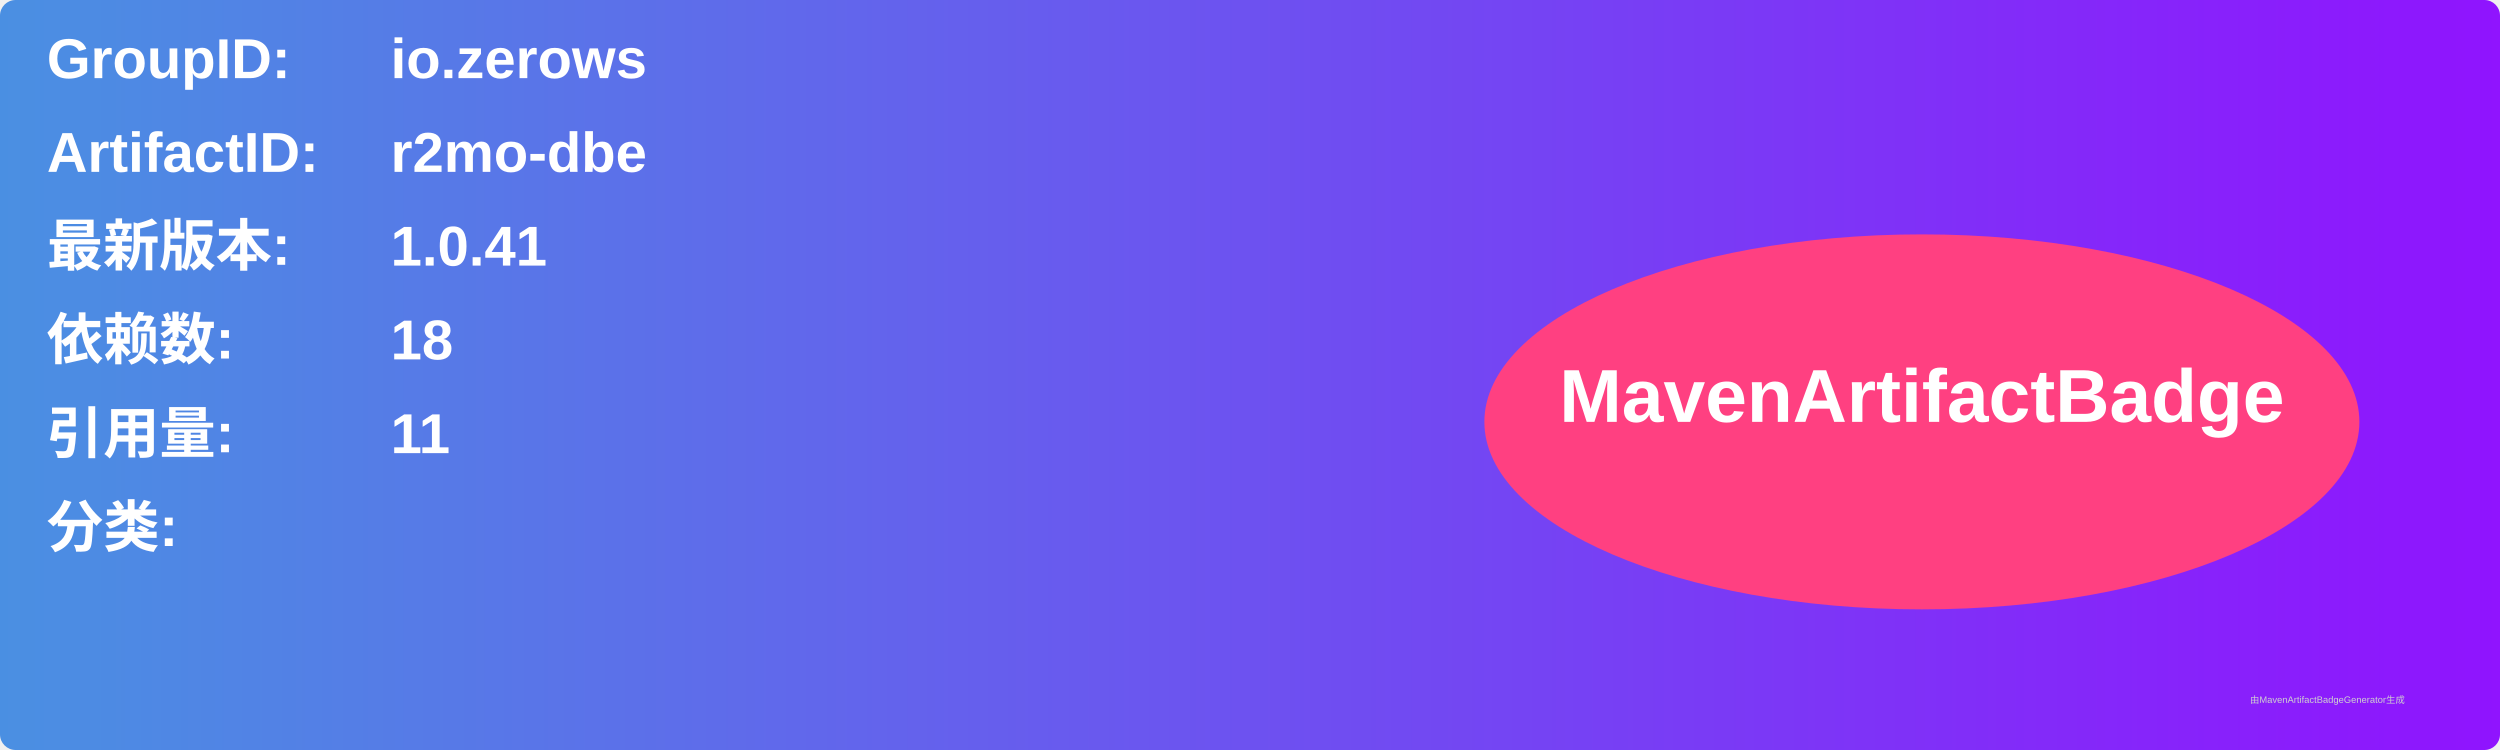
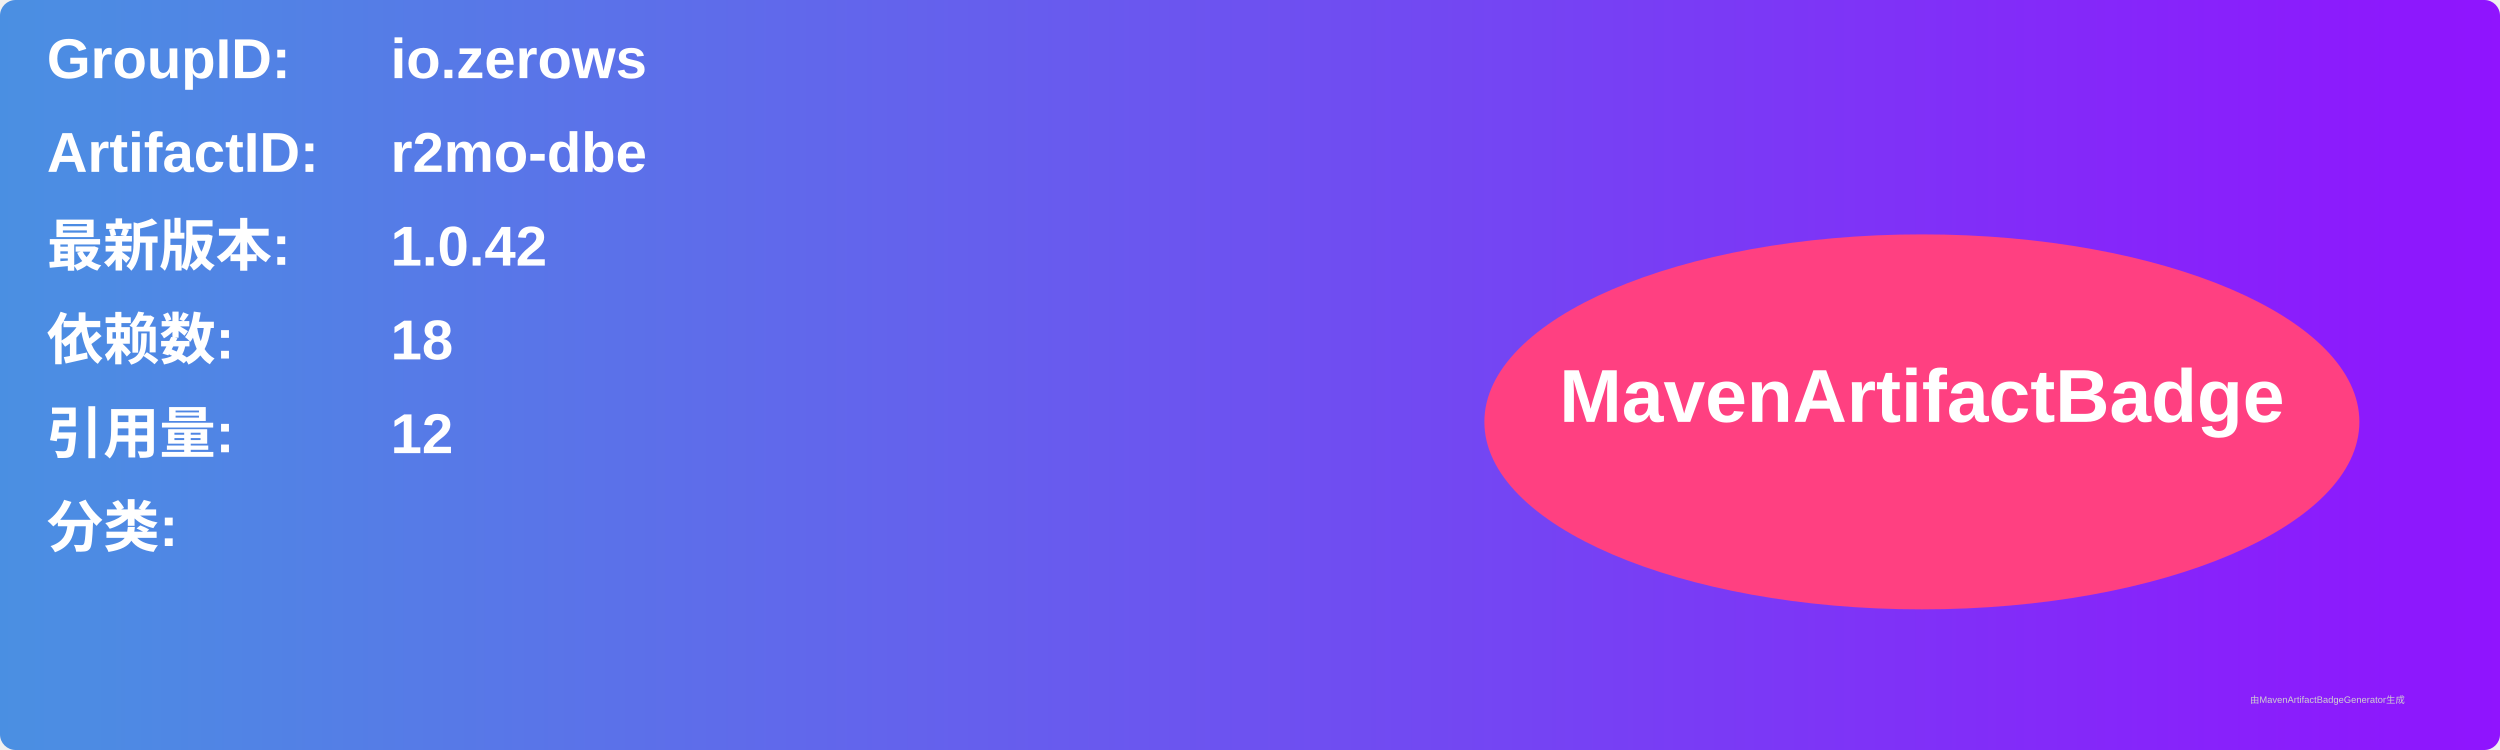
<svg xmlns="http://www.w3.org/2000/svg" width="800" height="240" viewBox="0 0 800 240">
  <linearGradient id="grad" x1="0%" y1="0%" x2="100%" y2="0%">
    <stop offset="0%" stop-color="#4a90e2" />
    <stop offset="100%" stop-color="#9013fe" />
  </linearGradient>
  <rect width="100%" height="100%" rx="5" ry="5" fill="url(#grad)" />
  <g transform="translate(15, 15)">
    <text x="0" y="10" font-family="Arial" font-size="18" fill="white" font-weight="bold" width="260">GroupID:</text>
    <text x="110" y="10" font-family="Arial" font-size="18" fill="white" font-weight="bold" width="460">io.zerows</text>
    <text x="0" y="40" font-family="Arial" font-size="18" fill="white" font-weight="bold" width="260">ArtifactID:</text>
    <text x="110" y="40" font-family="Arial" font-size="18" fill="white" font-weight="bold" width="460">r2mo-dbe</text>
    <text x="0" y="70" font-family="Arial" font-size="18" fill="white" font-weight="bold">最新版本:</text>
    <text x="110" y="70" font-family="Arial" font-size="18" fill="white" font-weight="bold">
-       <tspan font-weight="bold">1.0.41</tspan>
+       <tspan font-weight="bold">1.0.42</tspan>
    </text>
    <text x="0" y="100" font-family="Arial" font-size="18" fill="white" font-weight="bold">依赖数: </text>
    <text x="110" y="100" font-family="Arial" font-size="18" fill="white">
      <tspan font-weight="bold">18</tspan>
    </text>
    <text x="0" y="130" font-family="Arial" font-size="18" fill="white" font-weight="bold">引用量: </text>
    <text x="110" y="130" font-family="Arial" font-size="18" fill="white">
-       <tspan font-weight="bold">11</tspan>
+       <tspan font-weight="bold">12</tspan>
    </text>
    <text x="0" y="160" font-family="Arial" font-size="18" fill="white" font-weight="bold">分类:</text>
    <text x="10" y="190" font-family="Arial" font-size="10" fill="white">
      <tspan font-weight="bold" />
    </text>
    <ellipse cx="600" cy="120" rx="140" ry="60" fill="#ff4081" />
    <text x="600" y="120" text-anchor="middle" font-family="Arial" font-size="24" fill="white" font-weight="bold">MavenArtifactBadge</text>
  </g>
  <text x="720" y="225" font-family="Arial" font-size="3" fill="#d0d0d0">由MavenArtifactBadgeGenerator生成</text>
</svg>
